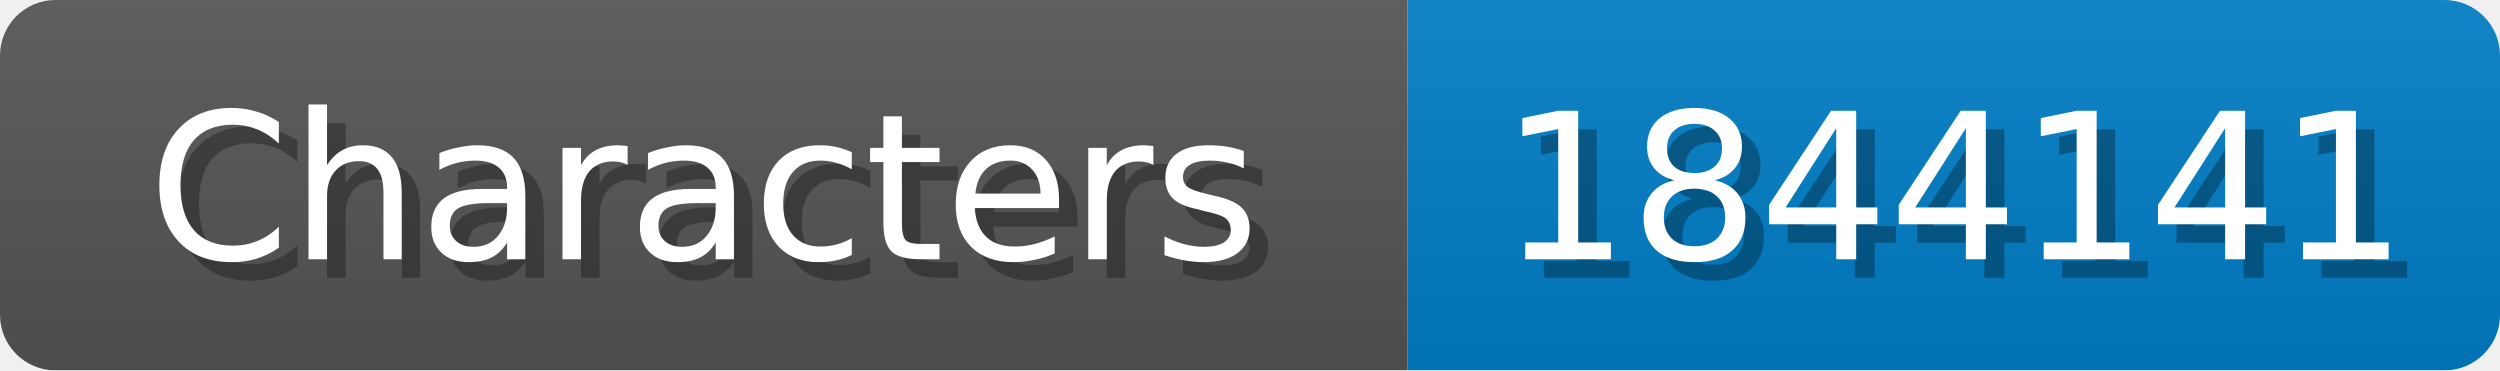
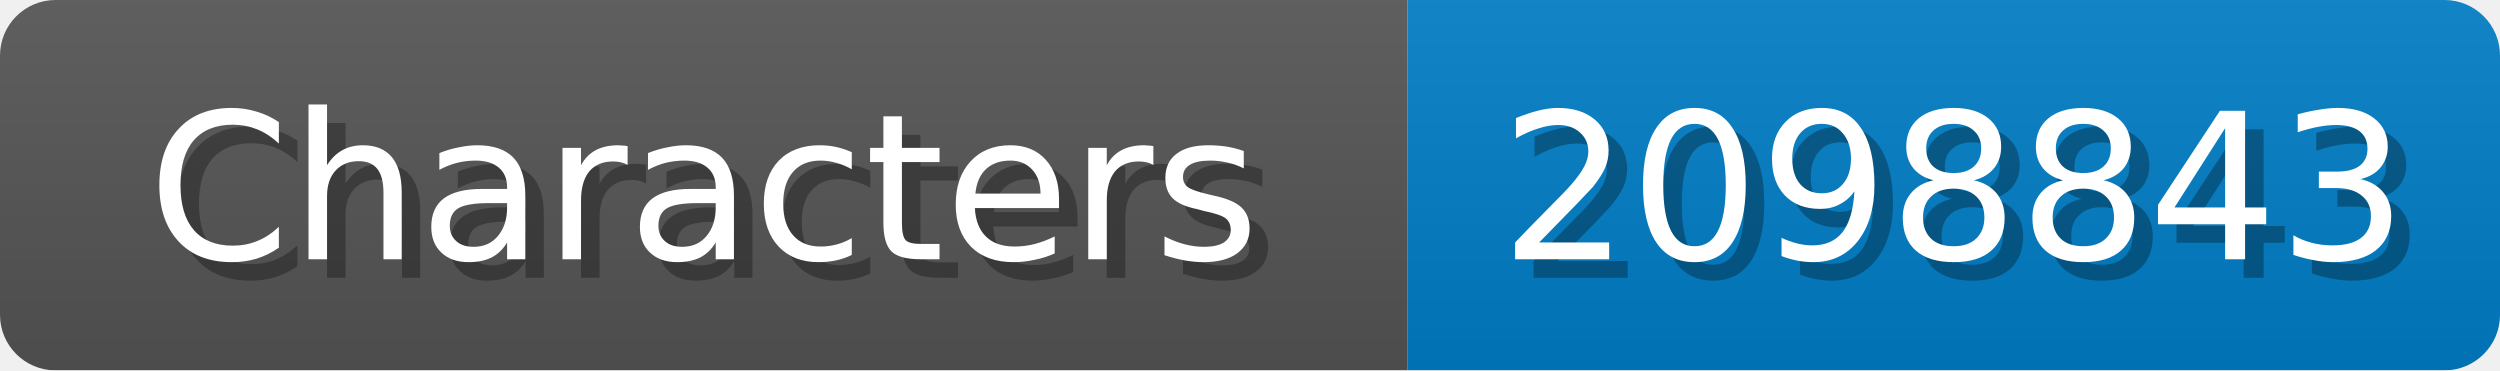
<svg xmlns="http://www.w3.org/2000/svg" width="135" height="20">
  <linearGradient id="b" x2="0" y2="100%">
    <stop offset="0" stop-color="#bbb" stop-opacity=".1" />
    <stop offset="1" stop-opacity=".1" />
  </linearGradient>
  <mask id="anybadge_1">
    <rect width="135" height="20" rx="3" fill="#fff" />
  </mask>
  <g mask="url(#anybadge_1)">
    <path fill="#555" d="M0 0h76v20H0z" />
    <path fill="#007ec6" d="M76 0h59v20H76z" />
    <path fill="url(#b)" d="M0 0h135v20H0z" />
  </g>
  <g fill="#fff" text-anchor="middle" font-family="DejaVu Sans,Verdana,Geneva,sans-serif" font-size="11">
    <text x="39.0" y="15" fill="#010101" fill-opacity=".3">Characters</text>
    <text x="38.0" y="14">Characters</text>
  </g>
  <g fill="#fff" text-anchor="middle" font-family="DejaVu Sans,Verdana,Geneva,sans-serif" font-size="11">
-     <text x="106.5" y="15" fill="#010101" fill-opacity=".3">1844141</text>
-     <text x="105.5" y="14">1844141</text>
+     <text x="106.5" y="15" fill="#010101" fill-opacity=".3">2098843</text>
+     <text x="105.5" y="14">2098843</text>
  </g>
</svg>
